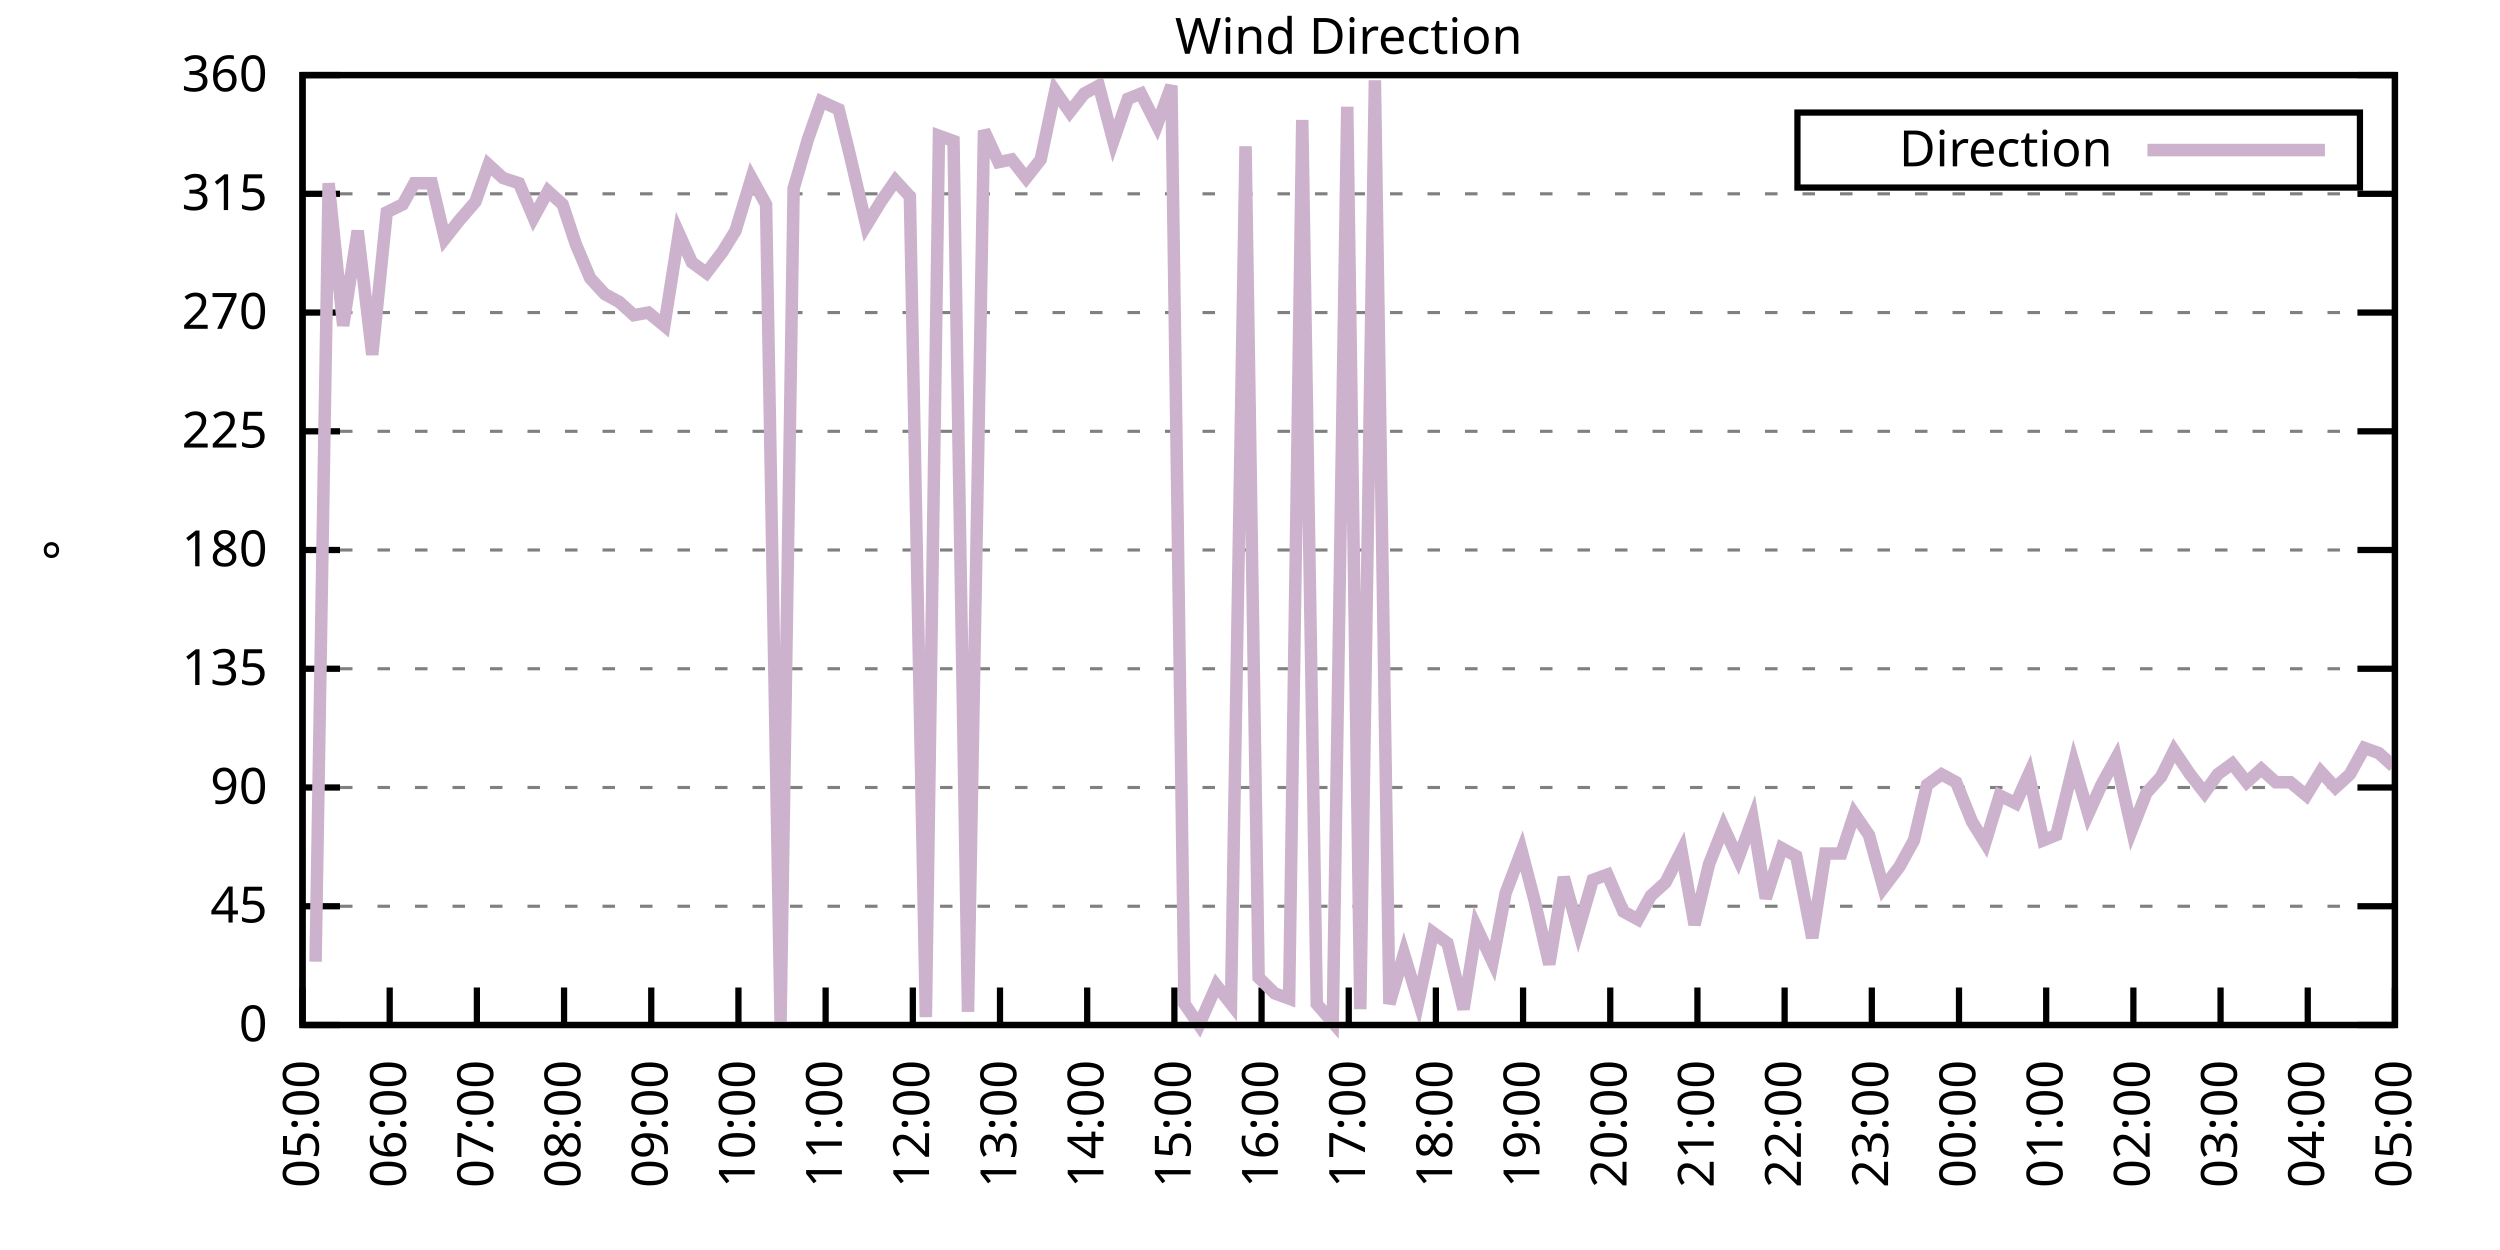
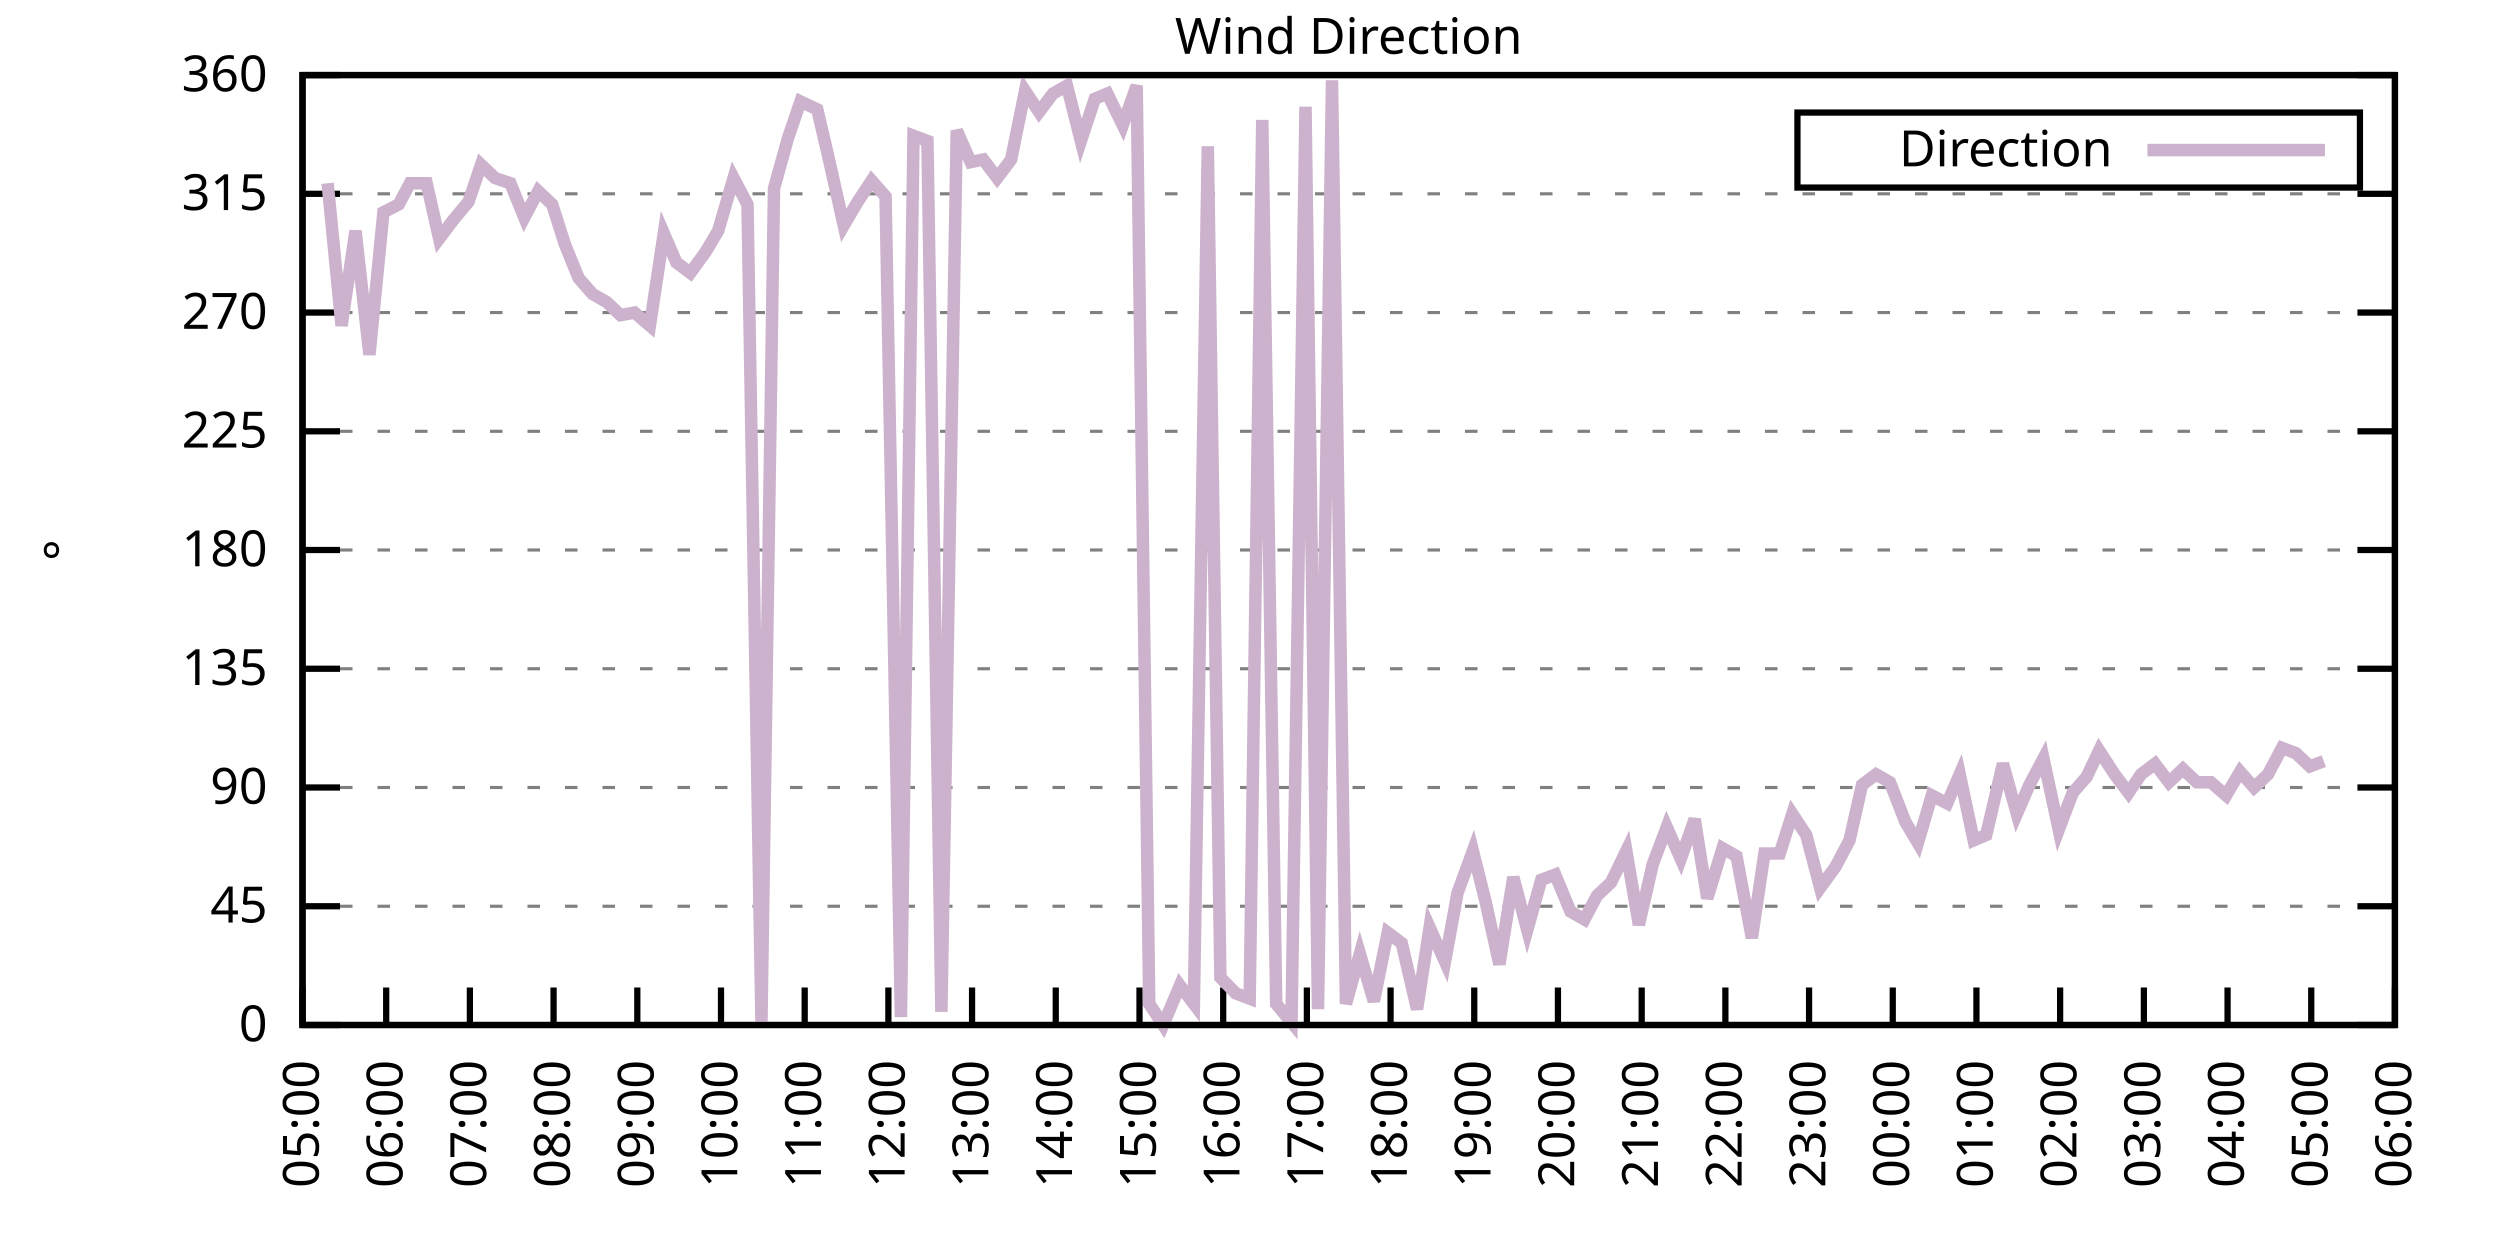
<svg xmlns="http://www.w3.org/2000/svg" xmlns:xlink="http://www.w3.org/1999/xlink" width="400" height="200" viewBox="0 0 400 200">
  <g id="gnuplot_canvas">
    <rect x="0" y="0" width="400" height="200" fill="none" />
    <defs>
      <circle id="gpDot" r="0.5" stroke-width="0.5" stroke="currentColor" />
      <path id="gpPt0" stroke-width="0.333" stroke="currentColor" d="M-1,0 h2 M0,-1 v2" />
      <path id="gpPt1" stroke-width="0.333" stroke="currentColor" d="M-1,-1 L1,1 M1,-1 L-1,1" />
      <path id="gpPt2" stroke-width="0.333" stroke="currentColor" d="M-1,0 L1,0 M0,-1 L0,1 M-1,-1 L1,1 M-1,1 L1,-1" />
      <rect id="gpPt3" stroke-width="0.333" stroke="currentColor" x="-1" y="-1" width="2" height="2" />
      <rect id="gpPt4" stroke-width="0.333" stroke="currentColor" fill="currentColor" x="-1" y="-1" width="2" height="2" />
      <circle id="gpPt5" stroke-width="0.333" stroke="currentColor" cx="0" cy="0" r="1" />
      <use xlink:href="#gpPt5" id="gpPt6" fill="currentColor" stroke="none" />
      <path id="gpPt7" stroke-width="0.333" stroke="currentColor" d="M0,-1.33 L-1.33,0.67 L1.33,0.67 z" />
      <use xlink:href="#gpPt7" id="gpPt8" fill="currentColor" stroke="none" />
      <use xlink:href="#gpPt7" id="gpPt9" stroke="currentColor" transform="rotate(180)" />
      <use xlink:href="#gpPt9" id="gpPt10" fill="currentColor" stroke="none" />
      <use xlink:href="#gpPt3" id="gpPt11" stroke="currentColor" transform="rotate(45)" />
      <use xlink:href="#gpPt11" id="gpPt12" fill="currentColor" stroke="none" />
      <path id="gpPt13" stroke-width="0.333" stroke="currentColor" d="M0,1.330 L1.265,0.411 L0.782,-1.067 L-0.782,-1.076 L-1.265,0.411 z" />
      <use xlink:href="#gpPt13" id="gpPt14" fill="currentColor" stroke="none" />
      <filter id="textbox" filterUnits="objectBoundingBox" x="0" y="0" height="1" width="1">
        <feFlood flood-color="white" flood-opacity="1" result="bgnd" />
        <feComposite in="SourceGraphic" in2="bgnd" operator="atop" />
      </filter>
      <filter id="greybox" filterUnits="objectBoundingBox" x="0" y="0" height="1" width="1">
        <feFlood flood-color="lightgrey" flood-opacity="1" result="grey" />
        <feComposite in="SourceGraphic" in2="grey" operator="atop" />
      </filter>
    </defs>
    <g fill="none" color="white" stroke="currentColor" stroke-width="1.00" stroke-linecap="butt" stroke-linejoin="miter">
</g>
    <g fill="none" color="black" stroke="currentColor" stroke-width="1.00" stroke-linecap="butt" stroke-linejoin="miter">
      <g stroke="none" shape-rendering="crispEdges">
        <polygon fill="rgb(255, 255, 255)" points="48.40,164.00 383.18,164.00 383.18,12.02 48.40,12.02 " />
      </g>
    </g>
    <g fill="none" color="black" stroke="currentColor" stroke-width="1.00" stroke-linecap="butt" stroke-linejoin="miter">
</g>
    <g fill="none" color="black" stroke="black" stroke-width="0.50" stroke-linecap="butt" stroke-linejoin="miter">
</g>
    <g fill="none" color="gray" stroke="currentColor" stroke-width="0.50" stroke-linecap="butt" stroke-linejoin="miter">
      <path stroke="gray" stroke-dasharray="2,4" class="gridline" d="M48.40,164.00 L383.19,164.00  " />
    </g>
    <g fill="none" color="gray" stroke="gray" stroke-width="1.00" stroke-linecap="butt" stroke-linejoin="miter">
</g>
    <g fill="none" color="black" stroke="currentColor" stroke-width="1.00" stroke-linecap="butt" stroke-linejoin="miter">
      <path stroke="black" d="M48.40,164.00 L54.40,164.00 M383.19,164.00 L377.19,164.00  " />
      <g transform="translate(42.80,166.60)" stroke="none" fill="black" font-family="Sans" font-size="8.00" text-anchor="end">
        <text>
          <tspan font-family="Sans"> 0</tspan>
        </text>
      </g>
    </g>
    <g fill="none" color="black" stroke="currentColor" stroke-width="1.00" stroke-linecap="butt" stroke-linejoin="miter">
</g>
    <g fill="none" color="black" stroke="black" stroke-width="0.50" stroke-linecap="butt" stroke-linejoin="miter">
</g>
    <g fill="none" color="gray" stroke="currentColor" stroke-width="0.50" stroke-linecap="butt" stroke-linejoin="miter">
      <path stroke="gray" stroke-dasharray="2,4" class="gridline" d="M48.40,145.00 L383.19,145.00  " />
    </g>
    <g fill="none" color="gray" stroke="gray" stroke-width="1.00" stroke-linecap="butt" stroke-linejoin="miter">
</g>
    <g fill="none" color="black" stroke="currentColor" stroke-width="1.00" stroke-linecap="butt" stroke-linejoin="miter">
      <path stroke="black" d="M48.40,145.00 L54.40,145.00 M383.19,145.00 L377.19,145.00  " />
      <g transform="translate(42.80,147.60)" stroke="none" fill="black" font-family="Sans" font-size="8.00" text-anchor="end">
        <text>
          <tspan font-family="Sans"> 45</tspan>
        </text>
      </g>
    </g>
    <g fill="none" color="black" stroke="currentColor" stroke-width="1.00" stroke-linecap="butt" stroke-linejoin="miter">
</g>
    <g fill="none" color="black" stroke="black" stroke-width="0.50" stroke-linecap="butt" stroke-linejoin="miter">
</g>
    <g fill="none" color="gray" stroke="currentColor" stroke-width="0.50" stroke-linecap="butt" stroke-linejoin="miter">
      <path stroke="gray" stroke-dasharray="2,4" class="gridline" d="M48.40,126.00 L383.19,126.00  " />
    </g>
    <g fill="none" color="gray" stroke="gray" stroke-width="1.00" stroke-linecap="butt" stroke-linejoin="miter">
</g>
    <g fill="none" color="black" stroke="currentColor" stroke-width="1.00" stroke-linecap="butt" stroke-linejoin="miter">
      <path stroke="black" d="M48.40,126.00 L54.40,126.00 M383.19,126.00 L377.19,126.00  " />
      <g transform="translate(42.80,128.60)" stroke="none" fill="black" font-family="Sans" font-size="8.00" text-anchor="end">
        <text>
          <tspan font-family="Sans"> 90</tspan>
        </text>
      </g>
    </g>
    <g fill="none" color="black" stroke="currentColor" stroke-width="1.00" stroke-linecap="butt" stroke-linejoin="miter">
</g>
    <g fill="none" color="black" stroke="black" stroke-width="0.50" stroke-linecap="butt" stroke-linejoin="miter">
</g>
    <g fill="none" color="gray" stroke="currentColor" stroke-width="0.50" stroke-linecap="butt" stroke-linejoin="miter">
      <path stroke="gray" stroke-dasharray="2,4" class="gridline" d="M48.40,107.00 L383.19,107.00  " />
    </g>
    <g fill="none" color="gray" stroke="gray" stroke-width="1.00" stroke-linecap="butt" stroke-linejoin="miter">
</g>
    <g fill="none" color="black" stroke="currentColor" stroke-width="1.00" stroke-linecap="butt" stroke-linejoin="miter">
      <path stroke="black" d="M48.40,107.00 L54.40,107.00 M383.19,107.00 L377.19,107.00  " />
      <g transform="translate(42.80,109.60)" stroke="none" fill="black" font-family="Sans" font-size="8.00" text-anchor="end">
        <text>
          <tspan font-family="Sans"> 135</tspan>
        </text>
      </g>
    </g>
    <g fill="none" color="black" stroke="currentColor" stroke-width="1.00" stroke-linecap="butt" stroke-linejoin="miter">
</g>
    <g fill="none" color="black" stroke="black" stroke-width="0.50" stroke-linecap="butt" stroke-linejoin="miter">
</g>
    <g fill="none" color="gray" stroke="currentColor" stroke-width="0.50" stroke-linecap="butt" stroke-linejoin="miter">
      <path stroke="gray" stroke-dasharray="2,4" class="gridline" d="M48.40,88.00 L383.19,88.00  " />
    </g>
    <g fill="none" color="gray" stroke="gray" stroke-width="1.00" stroke-linecap="butt" stroke-linejoin="miter">
</g>
    <g fill="none" color="black" stroke="currentColor" stroke-width="1.00" stroke-linecap="butt" stroke-linejoin="miter">
      <path stroke="black" d="M48.40,88.00 L54.40,88.00 M383.19,88.00 L377.19,88.00  " />
      <g transform="translate(42.80,90.60)" stroke="none" fill="black" font-family="Sans" font-size="8.00" text-anchor="end">
        <text>
          <tspan font-family="Sans"> 180</tspan>
        </text>
      </g>
    </g>
    <g fill="none" color="black" stroke="currentColor" stroke-width="1.00" stroke-linecap="butt" stroke-linejoin="miter">
</g>
    <g fill="none" color="black" stroke="black" stroke-width="0.50" stroke-linecap="butt" stroke-linejoin="miter">
</g>
    <g fill="none" color="gray" stroke="currentColor" stroke-width="0.50" stroke-linecap="butt" stroke-linejoin="miter">
      <path stroke="gray" stroke-dasharray="2,4" class="gridline" d="M48.40,69.01 L383.19,69.01  " />
    </g>
    <g fill="none" color="gray" stroke="gray" stroke-width="1.00" stroke-linecap="butt" stroke-linejoin="miter">
</g>
    <g fill="none" color="black" stroke="currentColor" stroke-width="1.00" stroke-linecap="butt" stroke-linejoin="miter">
      <path stroke="black" d="M48.40,69.01 L54.40,69.01 M383.19,69.01 L377.19,69.01  " />
      <g transform="translate(42.80,71.61)" stroke="none" fill="black" font-family="Sans" font-size="8.00" text-anchor="end">
        <text>
          <tspan font-family="Sans"> 225</tspan>
        </text>
      </g>
    </g>
    <g fill="none" color="black" stroke="currentColor" stroke-width="1.00" stroke-linecap="butt" stroke-linejoin="miter">
</g>
    <g fill="none" color="black" stroke="black" stroke-width="0.50" stroke-linecap="butt" stroke-linejoin="miter">
</g>
    <g fill="none" color="gray" stroke="currentColor" stroke-width="0.50" stroke-linecap="butt" stroke-linejoin="miter">
      <path stroke="gray" stroke-dasharray="2,4" class="gridline" d="M48.40,50.01 L383.19,50.01  " />
    </g>
    <g fill="none" color="gray" stroke="gray" stroke-width="1.00" stroke-linecap="butt" stroke-linejoin="miter">
</g>
    <g fill="none" color="black" stroke="currentColor" stroke-width="1.00" stroke-linecap="butt" stroke-linejoin="miter">
      <path stroke="black" d="M48.40,50.01 L54.40,50.01 M383.19,50.01 L377.19,50.01  " />
      <g transform="translate(42.80,52.61)" stroke="none" fill="black" font-family="Sans" font-size="8.00" text-anchor="end">
        <text>
          <tspan font-family="Sans"> 270</tspan>
        </text>
      </g>
    </g>
    <g fill="none" color="black" stroke="currentColor" stroke-width="1.00" stroke-linecap="butt" stroke-linejoin="miter">
</g>
    <g fill="none" color="black" stroke="black" stroke-width="0.50" stroke-linecap="butt" stroke-linejoin="miter">
</g>
    <g fill="none" color="gray" stroke="currentColor" stroke-width="0.50" stroke-linecap="butt" stroke-linejoin="miter">
      <path stroke="gray" stroke-dasharray="2,4" class="gridline" d="M48.40,31.01 L383.19,31.01  " />
    </g>
    <g fill="none" color="gray" stroke="gray" stroke-width="1.00" stroke-linecap="butt" stroke-linejoin="miter">
</g>
    <g fill="none" color="black" stroke="currentColor" stroke-width="1.00" stroke-linecap="butt" stroke-linejoin="miter">
      <path stroke="black" d="M48.40,31.01 L54.40,31.01 M383.19,31.01 L377.19,31.01  " />
      <g transform="translate(42.80,33.61)" stroke="none" fill="black" font-family="Sans" font-size="8.00" text-anchor="end">
        <text>
          <tspan font-family="Sans"> 315</tspan>
        </text>
      </g>
    </g>
    <g fill="none" color="black" stroke="currentColor" stroke-width="1.00" stroke-linecap="butt" stroke-linejoin="miter">
</g>
    <g fill="none" color="black" stroke="black" stroke-width="0.50" stroke-linecap="butt" stroke-linejoin="miter">
</g>
    <g fill="none" color="gray" stroke="currentColor" stroke-width="0.50" stroke-linecap="butt" stroke-linejoin="miter">
      <path stroke="gray" stroke-dasharray="2,4" class="gridline" d="M48.40,12.01 L383.19,12.01  " />
    </g>
    <g fill="none" color="gray" stroke="gray" stroke-width="1.00" stroke-linecap="butt" stroke-linejoin="miter">
</g>
    <g fill="none" color="black" stroke="currentColor" stroke-width="1.00" stroke-linecap="butt" stroke-linejoin="miter">
      <path stroke="black" d="M48.40,12.01 L54.40,12.01 M383.19,12.01 L377.19,12.01  " />
      <g transform="translate(42.80,14.61)" stroke="none" fill="black" font-family="Sans" font-size="8.00" text-anchor="end">
        <text>
          <tspan font-family="Sans"> 360</tspan>
        </text>
      </g>
    </g>
    <g fill="none" color="black" stroke="currentColor" stroke-width="1.00" stroke-linecap="butt" stroke-linejoin="miter">
      <path stroke="black" d="M48.40,164.00 L48.40,158.00  " />
      <g transform="translate(51.00,169.60) rotate(270.00)" stroke="none" fill="black" font-family="Sans" font-size="8.00" text-anchor="end">
        <text>
          <tspan font-family="Sans">05:00</tspan>
        </text>
      </g>
    </g>
    <g fill="none" color="black" stroke="currentColor" stroke-width="1.00" stroke-linecap="butt" stroke-linejoin="miter">
-       <path stroke="black" d="M62.35,164.00 L62.35,158.00  " />
-       <g transform="translate(64.95,169.60) rotate(270.00)" stroke="none" fill="black" font-family="Sans" font-size="8.00" text-anchor="end">
+       <path stroke="black" d="M61.79,164.00 L61.79,158.00  " />
+       <g transform="translate(64.39,169.60) rotate(270.00)" stroke="none" fill="black" font-family="Sans" font-size="8.00" text-anchor="end">
        <text>
          <tspan font-family="Sans">06:00</tspan>
        </text>
      </g>
    </g>
    <g fill="none" color="black" stroke="currentColor" stroke-width="1.00" stroke-linecap="butt" stroke-linejoin="miter">
-       <path stroke="black" d="M76.30,164.00 L76.30,158.00  " />
-       <g transform="translate(78.90,169.60) rotate(270.00)" stroke="none" fill="black" font-family="Sans" font-size="8.00" text-anchor="end">
+       <path stroke="black" d="M75.18,164.00 L75.18,158.00  " />
+       <g transform="translate(77.78,169.60) rotate(270.00)" stroke="none" fill="black" font-family="Sans" font-size="8.00" text-anchor="end">
        <text>
          <tspan font-family="Sans">07:00</tspan>
        </text>
      </g>
    </g>
    <g fill="none" color="black" stroke="currentColor" stroke-width="1.00" stroke-linecap="butt" stroke-linejoin="miter">
-       <path stroke="black" d="M90.25,164.00 L90.25,158.00  " />
-       <g transform="translate(92.85,169.60) rotate(270.00)" stroke="none" fill="black" font-family="Sans" font-size="8.00" text-anchor="end">
+       <path stroke="black" d="M88.57,164.00 L88.57,158.00  " />
+       <g transform="translate(91.17,169.60) rotate(270.00)" stroke="none" fill="black" font-family="Sans" font-size="8.00" text-anchor="end">
        <text>
          <tspan font-family="Sans">08:00</tspan>
        </text>
      </g>
    </g>
    <g fill="none" color="black" stroke="currentColor" stroke-width="1.00" stroke-linecap="butt" stroke-linejoin="miter">
-       <path stroke="black" d="M104.20,164.00 L104.20,158.00  " />
-       <g transform="translate(106.80,169.60) rotate(270.00)" stroke="none" fill="black" font-family="Sans" font-size="8.00" text-anchor="end">
+       <path stroke="black" d="M101.97,164.00 L101.97,158.00  " />
+       <g transform="translate(104.57,169.60) rotate(270.00)" stroke="none" fill="black" font-family="Sans" font-size="8.00" text-anchor="end">
        <text>
          <tspan font-family="Sans">09:00</tspan>
        </text>
      </g>
    </g>
    <g fill="none" color="black" stroke="currentColor" stroke-width="1.00" stroke-linecap="butt" stroke-linejoin="miter">
-       <path stroke="black" d="M118.15,164.00 L118.15,158.00  " />
-       <g transform="translate(120.75,169.60) rotate(270.00)" stroke="none" fill="black" font-family="Sans" font-size="8.00" text-anchor="end">
+       <path stroke="black" d="M115.36,164.00 L115.36,158.00  " />
+       <g transform="translate(117.96,169.60) rotate(270.00)" stroke="none" fill="black" font-family="Sans" font-size="8.00" text-anchor="end">
        <text>
          <tspan font-family="Sans">10:00</tspan>
        </text>
      </g>
    </g>
    <g fill="none" color="black" stroke="currentColor" stroke-width="1.00" stroke-linecap="butt" stroke-linejoin="miter">
-       <path stroke="black" d="M132.10,164.00 L132.10,158.00  " />
-       <g transform="translate(134.70,169.60) rotate(270.00)" stroke="none" fill="black" font-family="Sans" font-size="8.00" text-anchor="end">
+       <path stroke="black" d="M128.75,164.00 L128.75,158.00  " />
+       <g transform="translate(131.35,169.60) rotate(270.00)" stroke="none" fill="black" font-family="Sans" font-size="8.00" text-anchor="end">
        <text>
          <tspan font-family="Sans">11:00</tspan>
        </text>
      </g>
    </g>
    <g fill="none" color="black" stroke="currentColor" stroke-width="1.00" stroke-linecap="butt" stroke-linejoin="miter">
-       <path stroke="black" d="M146.05,164.00 L146.05,158.00  " />
-       <g transform="translate(148.65,169.60) rotate(270.00)" stroke="none" fill="black" font-family="Sans" font-size="8.00" text-anchor="end">
+       <path stroke="black" d="M142.14,164.00 L142.14,158.00  " />
+       <g transform="translate(144.74,169.60) rotate(270.00)" stroke="none" fill="black" font-family="Sans" font-size="8.00" text-anchor="end">
        <text>
          <tspan font-family="Sans">12:00</tspan>
        </text>
      </g>
    </g>
    <g fill="none" color="black" stroke="currentColor" stroke-width="1.00" stroke-linecap="butt" stroke-linejoin="miter">
-       <path stroke="black" d="M160.00,164.00 L160.00,158.00  " />
-       <g transform="translate(162.60,169.60) rotate(270.00)" stroke="none" fill="black" font-family="Sans" font-size="8.00" text-anchor="end">
+       <path stroke="black" d="M155.53,164.00 L155.53,158.00  " />
+       <g transform="translate(158.13,169.60) rotate(270.00)" stroke="none" fill="black" font-family="Sans" font-size="8.00" text-anchor="end">
        <text>
          <tspan font-family="Sans">13:00</tspan>
        </text>
      </g>
    </g>
    <g fill="none" color="black" stroke="currentColor" stroke-width="1.00" stroke-linecap="butt" stroke-linejoin="miter">
-       <path stroke="black" d="M173.95,164.00 L173.95,158.00  " />
-       <g transform="translate(176.55,169.60) rotate(270.00)" stroke="none" fill="black" font-family="Sans" font-size="8.00" text-anchor="end">
+       <path stroke="black" d="M168.92,164.00 L168.92,158.00  " />
+       <g transform="translate(171.52,169.60) rotate(270.00)" stroke="none" fill="black" font-family="Sans" font-size="8.00" text-anchor="end">
        <text>
          <tspan font-family="Sans">14:00</tspan>
        </text>
      </g>
    </g>
    <g fill="none" color="black" stroke="currentColor" stroke-width="1.00" stroke-linecap="butt" stroke-linejoin="miter">
-       <path stroke="black" d="M187.90,164.00 L187.90,158.00  " />
-       <g transform="translate(190.50,169.60) rotate(270.00)" stroke="none" fill="black" font-family="Sans" font-size="8.00" text-anchor="end">
+       <path stroke="black" d="M182.32,164.00 L182.32,158.00  " />
+       <g transform="translate(184.92,169.60) rotate(270.00)" stroke="none" fill="black" font-family="Sans" font-size="8.00" text-anchor="end">
        <text>
          <tspan font-family="Sans">15:00</tspan>
        </text>
      </g>
    </g>
    <g fill="none" color="black" stroke="currentColor" stroke-width="1.00" stroke-linecap="butt" stroke-linejoin="miter">
-       <path stroke="black" d="M201.85,164.00 L201.85,158.00  " />
-       <g transform="translate(204.45,169.60) rotate(270.00)" stroke="none" fill="black" font-family="Sans" font-size="8.00" text-anchor="end">
+       <path stroke="black" d="M195.71,164.00 L195.71,158.00  " />
+       <g transform="translate(198.31,169.60) rotate(270.00)" stroke="none" fill="black" font-family="Sans" font-size="8.00" text-anchor="end">
        <text>
          <tspan font-family="Sans">16:00</tspan>
        </text>
      </g>
    </g>
    <g fill="none" color="black" stroke="currentColor" stroke-width="1.00" stroke-linecap="butt" stroke-linejoin="miter">
-       <path stroke="black" d="M215.80,164.00 L215.80,158.00  " />
-       <g transform="translate(218.40,169.60) rotate(270.00)" stroke="none" fill="black" font-family="Sans" font-size="8.00" text-anchor="end">
+       <path stroke="black" d="M209.10,164.00 L209.10,158.00  " />
+       <g transform="translate(211.70,169.60) rotate(270.00)" stroke="none" fill="black" font-family="Sans" font-size="8.00" text-anchor="end">
        <text>
          <tspan font-family="Sans">17:00</tspan>
        </text>
      </g>
    </g>
    <g fill="none" color="black" stroke="currentColor" stroke-width="1.00" stroke-linecap="butt" stroke-linejoin="miter">
-       <path stroke="black" d="M229.74,164.00 L229.74,158.00  " />
-       <g transform="translate(232.34,169.60) rotate(270.00)" stroke="none" fill="black" font-family="Sans" font-size="8.00" text-anchor="end">
+       <path stroke="black" d="M222.49,164.00 L222.49,158.00  " />
+       <g transform="translate(225.09,169.60) rotate(270.00)" stroke="none" fill="black" font-family="Sans" font-size="8.00" text-anchor="end">
        <text>
          <tspan font-family="Sans">18:00</tspan>
        </text>
      </g>
    </g>
    <g fill="none" color="black" stroke="currentColor" stroke-width="1.00" stroke-linecap="butt" stroke-linejoin="miter">
-       <path stroke="black" d="M243.69,164.00 L243.69,158.00  " />
-       <g transform="translate(246.29,169.60) rotate(270.00)" stroke="none" fill="black" font-family="Sans" font-size="8.00" text-anchor="end">
+       <path stroke="black" d="M235.88,164.00 L235.88,158.00  " />
+       <g transform="translate(238.48,169.60) rotate(270.00)" stroke="none" fill="black" font-family="Sans" font-size="8.00" text-anchor="end">
        <text>
          <tspan font-family="Sans">19:00</tspan>
        </text>
      </g>
    </g>
    <g fill="none" color="black" stroke="currentColor" stroke-width="1.00" stroke-linecap="butt" stroke-linejoin="miter">
-       <path stroke="black" d="M257.64,164.00 L257.64,158.00  " />
-       <g transform="translate(260.24,169.60) rotate(270.00)" stroke="none" fill="black" font-family="Sans" font-size="8.00" text-anchor="end">
+       <path stroke="black" d="M249.27,164.00 L249.27,158.00  " />
+       <g transform="translate(251.87,169.60) rotate(270.00)" stroke="none" fill="black" font-family="Sans" font-size="8.00" text-anchor="end">
        <text>
          <tspan font-family="Sans">20:00</tspan>
        </text>
      </g>
    </g>
    <g fill="none" color="black" stroke="currentColor" stroke-width="1.00" stroke-linecap="butt" stroke-linejoin="miter">
-       <path stroke="black" d="M271.59,164.00 L271.59,158.00  " />
-       <g transform="translate(274.19,169.60) rotate(270.00)" stroke="none" fill="black" font-family="Sans" font-size="8.00" text-anchor="end">
+       <path stroke="black" d="M262.67,164.00 L262.67,158.00  " />
+       <g transform="translate(265.27,169.60) rotate(270.00)" stroke="none" fill="black" font-family="Sans" font-size="8.00" text-anchor="end">
        <text>
          <tspan font-family="Sans">21:00</tspan>
        </text>
      </g>
    </g>
    <g fill="none" color="black" stroke="currentColor" stroke-width="1.00" stroke-linecap="butt" stroke-linejoin="miter">
-       <path stroke="black" d="M285.54,164.00 L285.54,158.00  " />
-       <g transform="translate(288.14,169.60) rotate(270.00)" stroke="none" fill="black" font-family="Sans" font-size="8.00" text-anchor="end">
+       <path stroke="black" d="M276.06,164.00 L276.06,158.00  " />
+       <g transform="translate(278.66,169.60) rotate(270.00)" stroke="none" fill="black" font-family="Sans" font-size="8.00" text-anchor="end">
        <text>
          <tspan font-family="Sans">22:00</tspan>
        </text>
      </g>
    </g>
    <g fill="none" color="black" stroke="currentColor" stroke-width="1.00" stroke-linecap="butt" stroke-linejoin="miter">
-       <path stroke="black" d="M299.49,164.00 L299.49,158.00  " />
-       <g transform="translate(302.09,169.60) rotate(270.00)" stroke="none" fill="black" font-family="Sans" font-size="8.00" text-anchor="end">
+       <path stroke="black" d="M289.45,164.00 L289.45,158.00  " />
+       <g transform="translate(292.05,169.60) rotate(270.00)" stroke="none" fill="black" font-family="Sans" font-size="8.00" text-anchor="end">
        <text>
          <tspan font-family="Sans">23:00</tspan>
        </text>
      </g>
    </g>
    <g fill="none" color="black" stroke="currentColor" stroke-width="1.00" stroke-linecap="butt" stroke-linejoin="miter">
-       <path stroke="black" d="M313.44,164.00 L313.44,158.00  " />
-       <g transform="translate(316.04,169.60) rotate(270.00)" stroke="none" fill="black" font-family="Sans" font-size="8.00" text-anchor="end">
+       <path stroke="black" d="M302.84,164.00 L302.84,158.00  " />
+       <g transform="translate(305.44,169.60) rotate(270.00)" stroke="none" fill="black" font-family="Sans" font-size="8.00" text-anchor="end">
        <text>
          <tspan font-family="Sans">00:00</tspan>
        </text>
      </g>
    </g>
    <g fill="none" color="black" stroke="currentColor" stroke-width="1.00" stroke-linecap="butt" stroke-linejoin="miter">
-       <path stroke="black" d="M327.39,164.00 L327.39,158.00  " />
-       <g transform="translate(329.99,169.60) rotate(270.00)" stroke="none" fill="black" font-family="Sans" font-size="8.00" text-anchor="end">
+       <path stroke="black" d="M316.23,164.00 L316.23,158.00  " />
+       <g transform="translate(318.83,169.60) rotate(270.00)" stroke="none" fill="black" font-family="Sans" font-size="8.00" text-anchor="end">
        <text>
          <tspan font-family="Sans">01:00</tspan>
        </text>
      </g>
    </g>
    <g fill="none" color="black" stroke="currentColor" stroke-width="1.00" stroke-linecap="butt" stroke-linejoin="miter">
-       <path stroke="black" d="M341.34,164.00 L341.34,158.00  " />
-       <g transform="translate(343.94,169.60) rotate(270.00)" stroke="none" fill="black" font-family="Sans" font-size="8.00" text-anchor="end">
+       <path stroke="black" d="M329.62,164.00 L329.62,158.00  " />
+       <g transform="translate(332.22,169.60) rotate(270.00)" stroke="none" fill="black" font-family="Sans" font-size="8.00" text-anchor="end">
        <text>
          <tspan font-family="Sans">02:00</tspan>
        </text>
      </g>
    </g>
    <g fill="none" color="black" stroke="currentColor" stroke-width="1.00" stroke-linecap="butt" stroke-linejoin="miter">
-       <path stroke="black" d="M355.29,164.00 L355.29,158.00  " />
-       <g transform="translate(357.89,169.60) rotate(270.00)" stroke="none" fill="black" font-family="Sans" font-size="8.00" text-anchor="end">
+       <path stroke="black" d="M343.02,164.00 L343.02,158.00  " />
+       <g transform="translate(345.62,169.60) rotate(270.00)" stroke="none" fill="black" font-family="Sans" font-size="8.00" text-anchor="end">
        <text>
          <tspan font-family="Sans">03:00</tspan>
        </text>
      </g>
    </g>
    <g fill="none" color="black" stroke="currentColor" stroke-width="1.00" stroke-linecap="butt" stroke-linejoin="miter">
-       <path stroke="black" d="M369.24,164.00 L369.24,158.00  " />
-       <g transform="translate(371.84,169.60) rotate(270.00)" stroke="none" fill="black" font-family="Sans" font-size="8.00" text-anchor="end">
+       <path stroke="black" d="M356.41,164.00 L356.41,158.00  " />
+       <g transform="translate(359.01,169.60) rotate(270.00)" stroke="none" fill="black" font-family="Sans" font-size="8.00" text-anchor="end">
        <text>
          <tspan font-family="Sans">04:00</tspan>
+         </text>
+       </g>
+     </g>
+     <g fill="none" color="black" stroke="currentColor" stroke-width="1.00" stroke-linecap="butt" stroke-linejoin="miter">
+       <path stroke="black" d="M369.80,164.00 L369.80,158.00  " />
+       <g transform="translate(372.40,169.60) rotate(270.00)" stroke="none" fill="black" font-family="Sans" font-size="8.00" text-anchor="end">
+         <text>
+           <tspan font-family="Sans">05:00</tspan>
        </text>
      </g>
    </g>
    <g fill="none" color="black" stroke="currentColor" stroke-width="1.00" stroke-linecap="butt" stroke-linejoin="miter">
      <path stroke="black" d="M383.19,164.00 L383.19,158.00  " />
      <g transform="translate(385.79,169.60) rotate(270.00)" stroke="none" fill="black" font-family="Sans" font-size="8.00" text-anchor="end">
        <text>
-           <tspan font-family="Sans">05:00</tspan>
+           <tspan font-family="Sans">06:00</tspan>
        </text>
      </g>
    </g>
    <g fill="none" color="black" stroke="currentColor" stroke-width="1.00" stroke-linecap="butt" stroke-linejoin="miter">
</g>
    <g fill="none" color="black" stroke="currentColor" stroke-width="1.00" stroke-linecap="butt" stroke-linejoin="miter">
      <path stroke="black" d="M48.40,12.01 L48.40,164.00 L383.19,164.00 L383.19,12.01 L48.40,12.01 Z  " />
    </g>
    <g fill="none" color="black" stroke="currentColor" stroke-width="1.00" stroke-linecap="butt" stroke-linejoin="miter">
</g>
    <g fill="none" color="black" stroke="currentColor" stroke-width="1.00" stroke-linecap="butt" stroke-linejoin="miter">
      <path stroke="black" d="M287.59,30.01 L287.59,18.01 L377.59,18.01 L377.59,30.01 L287.59,30.01 Z  " />
    </g>
    <g id="Wind_direction_plot_1">
      <g fill="none" color="white" stroke="black" stroke-width="2.00" stroke-linecap="butt" stroke-linejoin="miter">
</g>
      <g fill="none" color="black" stroke="currentColor" stroke-width="2.00" stroke-linecap="butt" stroke-linejoin="miter">
        <g transform="translate(337.99,26.61)" stroke="none" fill="black" font-family="Sans" font-size="8.00" text-anchor="end">
          <text>
            <tspan font-family="Sans">Direction</tspan>
          </text>
        </g>
      </g>
      <g fill="none" color="black" stroke="currentColor" stroke-width="2.00" stroke-linecap="butt" stroke-linejoin="miter">
-         <path stroke="rgb(204, 178, 204)" d="M343.59,24.01 L371.99,24.01 M50.49,153.87 L52.58,29.32 L54.91,52.12 L57.23,36.92 L59.56,56.76 L61.88,33.96   L64.44,32.70 L66.30,29.32 L69.09,29.32 L71.18,38.19 L73.51,35.23 L76.07,32.28 L78.16,26.36 L80.48,28.48   L83.04,29.32 L85.37,34.81 L87.69,30.59 L90.02,32.70 L92.11,39.03 L94.43,44.52 L96.76,47.05 L99.08,48.32   L101.41,50.43 L103.73,50.01 L106.29,52.12 L108.62,37.34 L110.71,41.99 L113.03,43.67 L115.59,40.30 L117.68,36.92   L120.24,28.48 L122.57,32.70 L124.89,163.58 L126.98,30.16 L129.31,22.14 L131.40,16.23 L134.19,17.50 L136.05,25.10   L138.61,36.08 L140.93,32.28 L143.26,28.90 L145.58,31.43 L148.14,162.73 L150.23,21.72 L152.56,22.56 L154.88,161.89   L157.44,20.88 L159.76,25.94 L161.86,25.52 L164.18,28.48 L166.51,25.52 L168.83,14.54 L171.16,17.92 L173.48,14.97   L175.81,13.70 L178.13,22.56 L180.46,15.81 L182.55,14.97 L185.11,20.03 L187.43,13.70 L189.52,160.62 L191.85,164.00   L194.64,157.67 L196.96,160.62 L199.29,23.41 L201.38,156.40 L203.94,158.93 L206.26,159.78 L208.36,19.19 L210.68,160.62   L213.24,163.58 L215.56,17.08 L217.65,161.47 L219.98,12.85 L222.30,160.62 L224.63,152.60 L226.95,160.20 L229.28,149.22   L231.60,150.91 L234.16,161.47 L236.25,148.38 L238.81,153.87 L240.90,142.89 L243.46,136.14 L245.55,144.16 L247.88,154.29   L250.20,140.36 L252.53,148.80 L254.85,140.78 L257.18,139.93 L259.74,145.85 L262.06,147.11 L264.15,143.31 L266.48,141.20   L269.04,136.14 L271.13,147.96 L273.45,138.25 L275.78,132.34 L278.10,137.40 L280.43,131.07 L282.52,143.73 L285.08,135.71   L287.40,136.98 L289.96,150.07 L292.05,136.56 L294.61,136.56 L296.70,130.22 L299.03,133.60 L301.35,142.05 L303.91,138.67   L306.23,134.45 L308.33,125.58 L310.65,123.89 L312.98,125.16 L315.53,131.49 L317.63,134.87 L319.95,127.27 L322.51,128.54   L324.60,123.89 L326.93,134.45 L329.02,133.60 L331.81,122.20 L334.13,130.22 L336.23,125.58 L338.55,121.36 L341.11,132.76   L343.43,126.85 L345.76,124.31 L347.85,120.09 L350.41,123.89 L352.73,126.85 L354.83,123.89 L357.15,122.20 L359.48,125.16   L361.80,123.05 L364.13,125.16 L366.45,125.16 L369.01,127.27 L371.33,123.47 L373.66,126.00 L375.98,123.89 L378.31,119.67   L380.63,120.51 L382.96,122.62  " />
+         <path stroke="rgb(204, 178, 204)" d="M343.59,24.01 L371.99,24.01 M52.42,29.32 L54.65,52.12 L56.88,36.92 L59.11,56.76 L61.35,33.96 L63.80,32.70   L65.59,29.32 L68.26,29.32 L70.27,38.19 L72.50,35.23 L74.96,32.28 L76.97,26.36 L79.20,28.48 L81.66,29.32   L83.89,34.81 L86.12,30.59 L88.35,32.70 L90.36,39.03 L92.59,44.52 L94.82,47.05 L97.06,48.32 L99.29,50.43   L101.52,50.01 L103.98,52.12 L106.21,37.34 L108.22,41.99 L110.45,43.67 L112.90,40.30 L114.91,36.92 L117.37,28.48   L119.60,32.70 L121.83,163.58 L123.84,30.16 L126.07,22.14 L128.08,16.23 L130.76,17.50 L132.54,25.10 L135.00,36.08   L137.23,32.28 L139.46,28.90 L141.69,31.43 L144.15,162.73 L146.16,21.72 L148.39,22.56 L150.62,161.89 L153.08,20.88   L155.31,25.94 L157.32,25.52 L159.55,28.48 L161.78,25.52 L164.01,14.54 L166.25,17.92 L168.48,14.97 L170.71,13.70   L172.94,22.56 L175.17,15.81 L177.18,14.97 L179.64,20.03 L181.87,13.70 L183.88,160.62 L186.11,164.00 L188.79,157.67   L191.02,160.62 L193.25,23.41 L195.26,156.40 L197.72,158.93 L199.95,159.78 L201.96,19.19 L204.19,160.62 L206.64,163.58   L208.88,17.08 L210.88,161.47 L213.12,12.85 L215.35,160.62 L217.58,152.60 L219.81,160.20 L222.04,149.22 L224.28,150.91   L226.73,161.47 L228.74,148.38 L231.20,153.87 L233.20,142.89 L235.66,136.14 L237.67,144.16 L239.90,154.29 L242.13,140.36   L244.36,148.80 L246.60,140.78 L248.83,139.93 L251.28,145.85 L253.51,147.11 L255.52,143.31 L257.76,141.20 L260.21,136.14   L262.22,147.96 L264.45,138.25 L266.68,132.34 L268.92,137.40 L271.15,131.07 L273.16,143.73 L275.61,135.71 L277.84,136.98   L280.30,150.07 L282.31,136.56 L284.76,136.56 L286.77,130.22 L289.00,133.60 L291.23,142.05 L293.69,138.67 L295.92,134.45   L297.93,125.58 L300.16,123.89 L302.39,125.16 L304.85,131.49 L306.86,134.87 L309.09,127.27 L311.54,128.54 L313.55,123.89   L315.79,134.45 L317.79,133.60 L320.47,122.20 L322.70,130.22 L324.71,125.58 L326.95,121.36 L329.40,132.76 L331.63,126.85   L333.86,124.31 L335.87,120.09 L338.33,123.89 L340.56,126.85 L342.57,123.89 L344.80,122.20 L347.03,125.16 L349.26,123.05   L351.50,125.16 L353.73,125.16 L356.18,127.27 L358.42,123.47 L360.65,126.00 L362.88,123.89 L365.11,119.67 L367.34,120.51   L369.58,122.62 L371.81,121.78  " />
      </g>
    </g>
    <g fill="none" color="black" stroke="currentColor" stroke-width="2.00" stroke-linecap="butt" stroke-linejoin="miter">
</g>
    <g fill="none" color="black" stroke="black" stroke-width="1.00" stroke-linecap="butt" stroke-linejoin="miter">
</g>
    <g fill="none" color="black" stroke="currentColor" stroke-width="1.00" stroke-linecap="butt" stroke-linejoin="miter">
      <path stroke="black" d="M48.40,12.01 L48.40,164.00 L383.19,164.00 L383.19,12.01 L48.40,12.01 Z  " />
      <g transform="translate(12.80,88.01) rotate(270.00)" stroke="none" fill="black" font-family="Sans" font-size="8.00" text-anchor="middle">
        <text>
          <tspan font-family="Sans">°</tspan>
        </text>
      </g>
    </g>
    <g fill="none" color="black" stroke="currentColor" stroke-width="1.00" stroke-linecap="butt" stroke-linejoin="miter">
</g>
    <g fill="none" color="black" stroke="currentColor" stroke-width="1.00" stroke-linecap="butt" stroke-linejoin="miter">
      <g transform="translate(215.79,8.61)" stroke="none" fill="black" font-family="Sans" font-size="8.00" text-anchor="middle">
        <text>
          <tspan font-family="Sans">Wind Direction</tspan>
        </text>
      </g>
    </g>
    <g fill="none" color="black" stroke="currentColor" stroke-width="1.00" stroke-linecap="butt" stroke-linejoin="miter">
</g>
  </g>
</svg>
